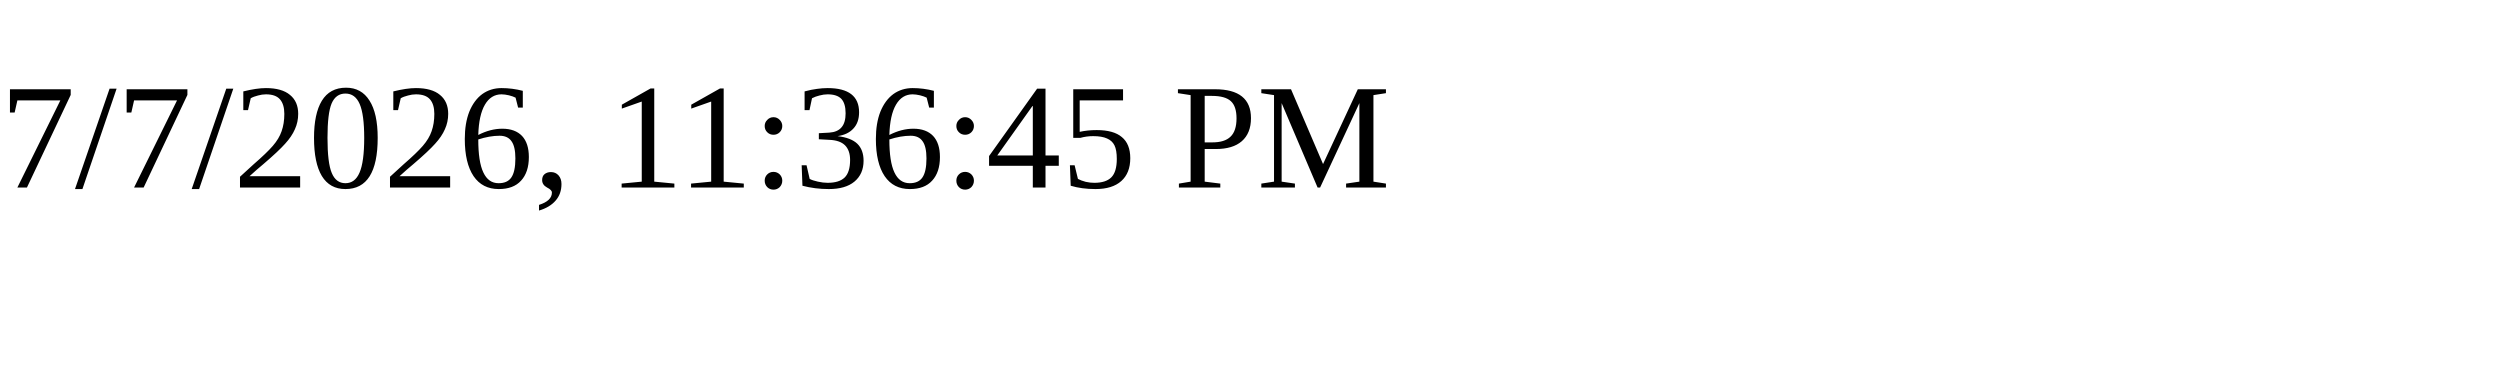
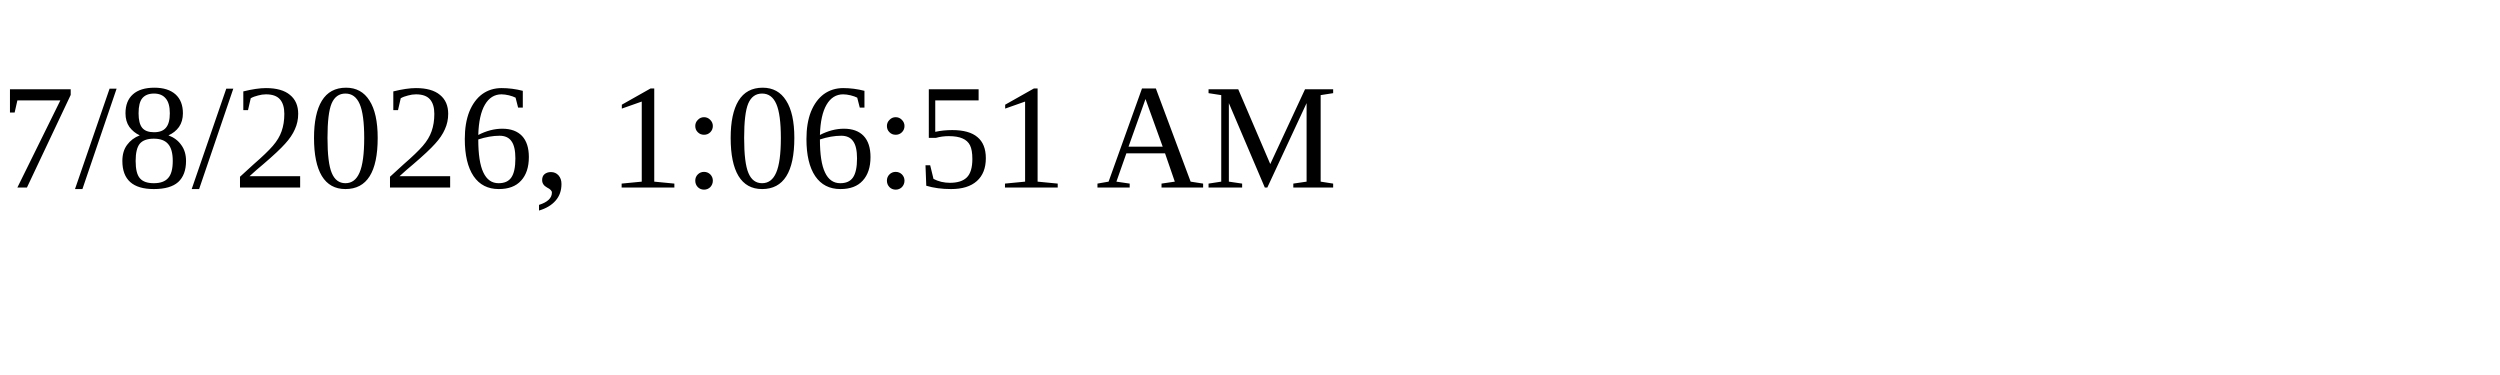
<svg xmlns="http://www.w3.org/2000/svg" height="30" width="200">
-   <text x="0" y="15">7/7/2026, 11:36:45 PM</text>
+   <text x="0" y="15">7/8/2026, 1:06:51 AM</text>
</svg>
